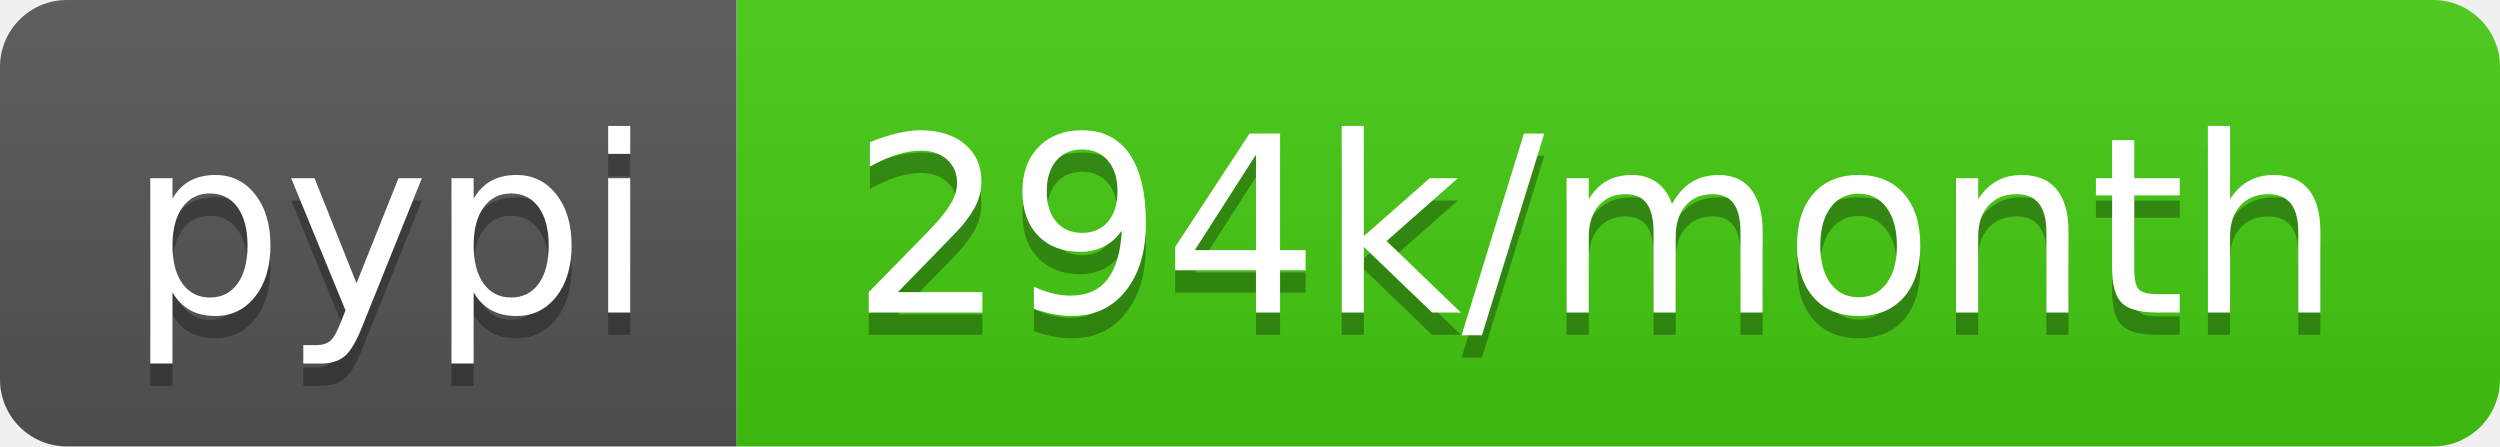
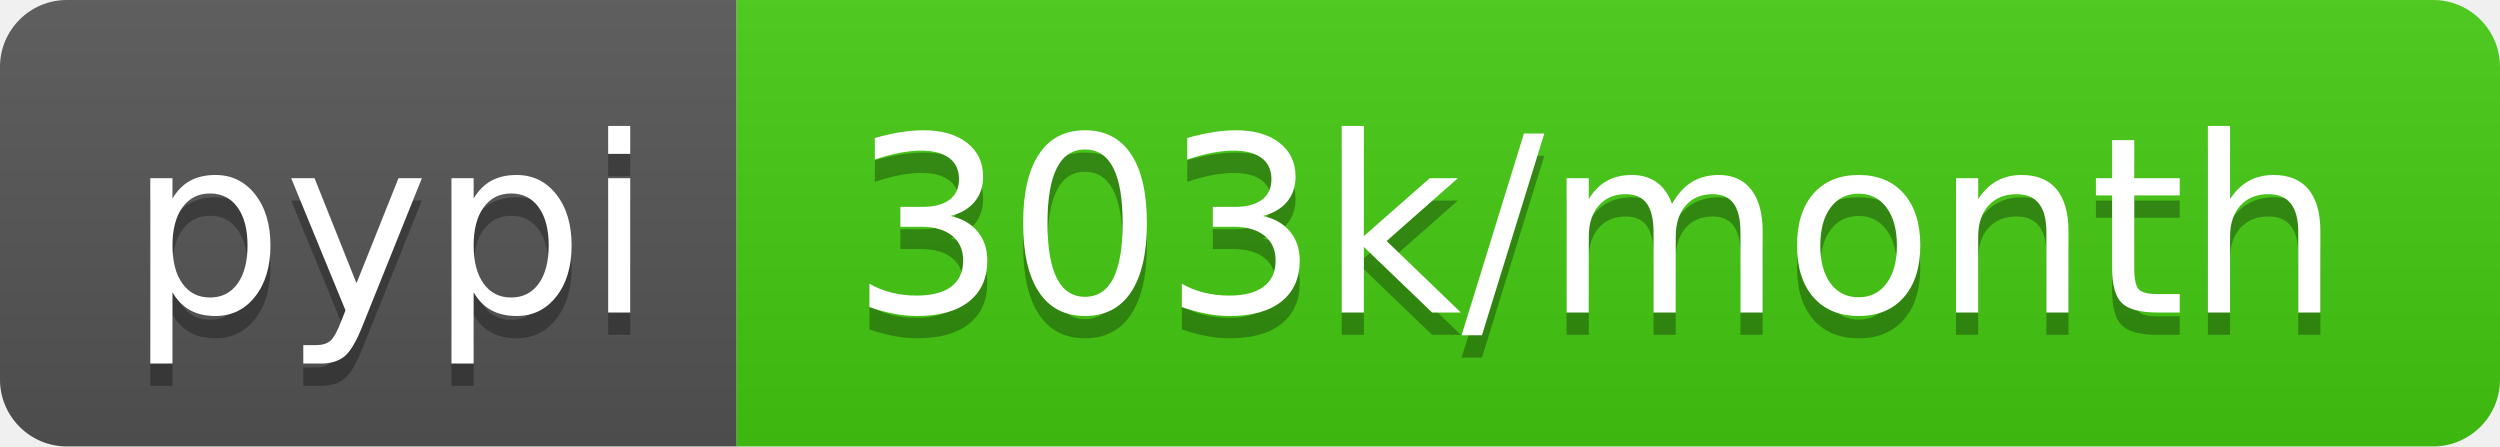
- <svg xmlns="http://www.w3.org/2000/svg" width="112" height="20" role="img" aria-label="pypi: 294k/month">
+ <svg xmlns="http://www.w3.org/2000/svg" width="112" height="20" role="img" aria-label="pypi: 303k/month">
  <linearGradient id="s" x2="0" y2="100%">
    <stop offset="0" stop-color="#bbb" stop-opacity=".1" />
    <stop offset="1" stop-opacity=".1" />
  </linearGradient>
  <clipPath id="r">
    <rect width="112" height="20" rx="3" fill="#fff" />
  </clipPath>
  <g clip-path="url(#r)">
    <rect width="33" height="20" fill="#555" />
    <rect x="33" width="79" height="20" fill="#4c1" />
    <rect width="112" height="20" fill="url(#s)" />
  </g>
  <g fill="#fff" text-anchor="middle" font-family="Verdana,Geneva,DejaVu Sans,sans-serif" text-rendering="geometricPrecision" font-size="110">
    <text aria-hidden="true" x="175" y="150" fill="#010101" fill-opacity=".3" transform="scale(.1)" textLength="230">pypi</text>
    <text x="175" y="140" transform="scale(.1)" fill="#fff" textLength="230">pypi</text>
-     <text aria-hidden="true" x="715" y="150" fill="#010101" fill-opacity=".3" transform="scale(.1)" textLength="690">294k/month</text>
-     <text x="715" y="140" transform="scale(.1)" fill="#fff" textLength="690">294k/month</text>
+     <text aria-hidden="true" x="715" y="150" fill="#010101" fill-opacity=".3" transform="scale(.1)" textLength="690">303k/month</text>
+     <text x="715" y="140" transform="scale(.1)" fill="#fff" textLength="690">303k/month</text>
  </g>
</svg>
